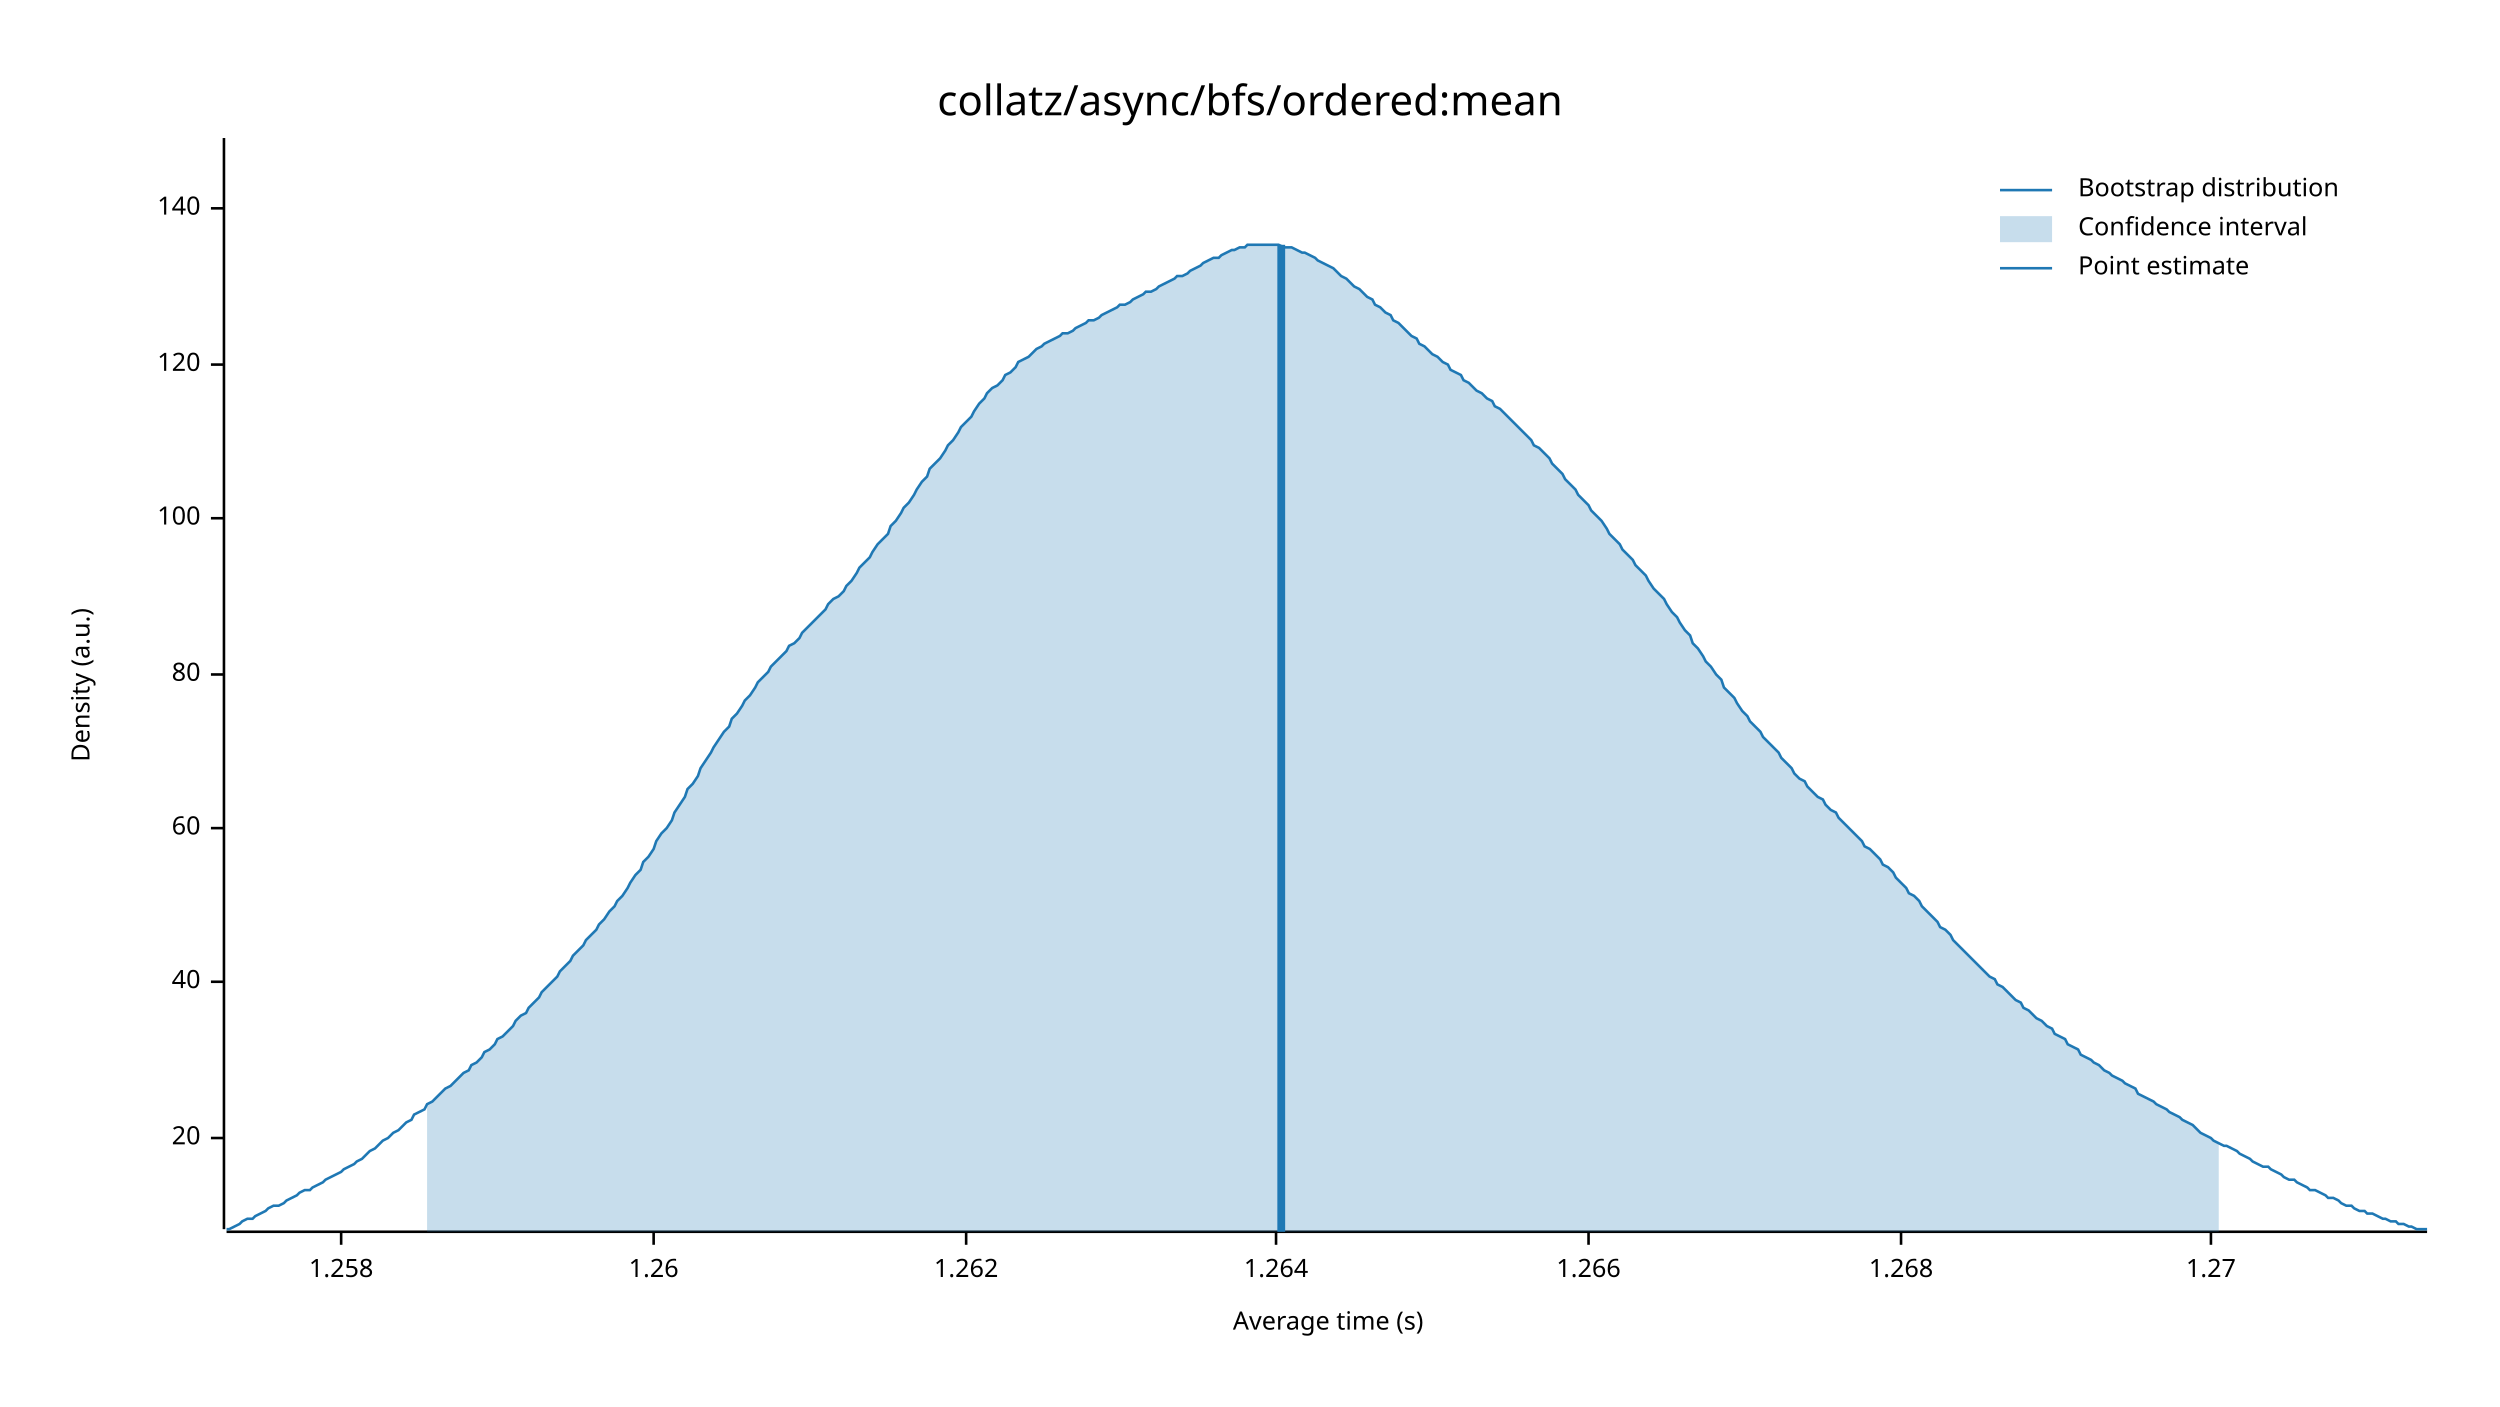
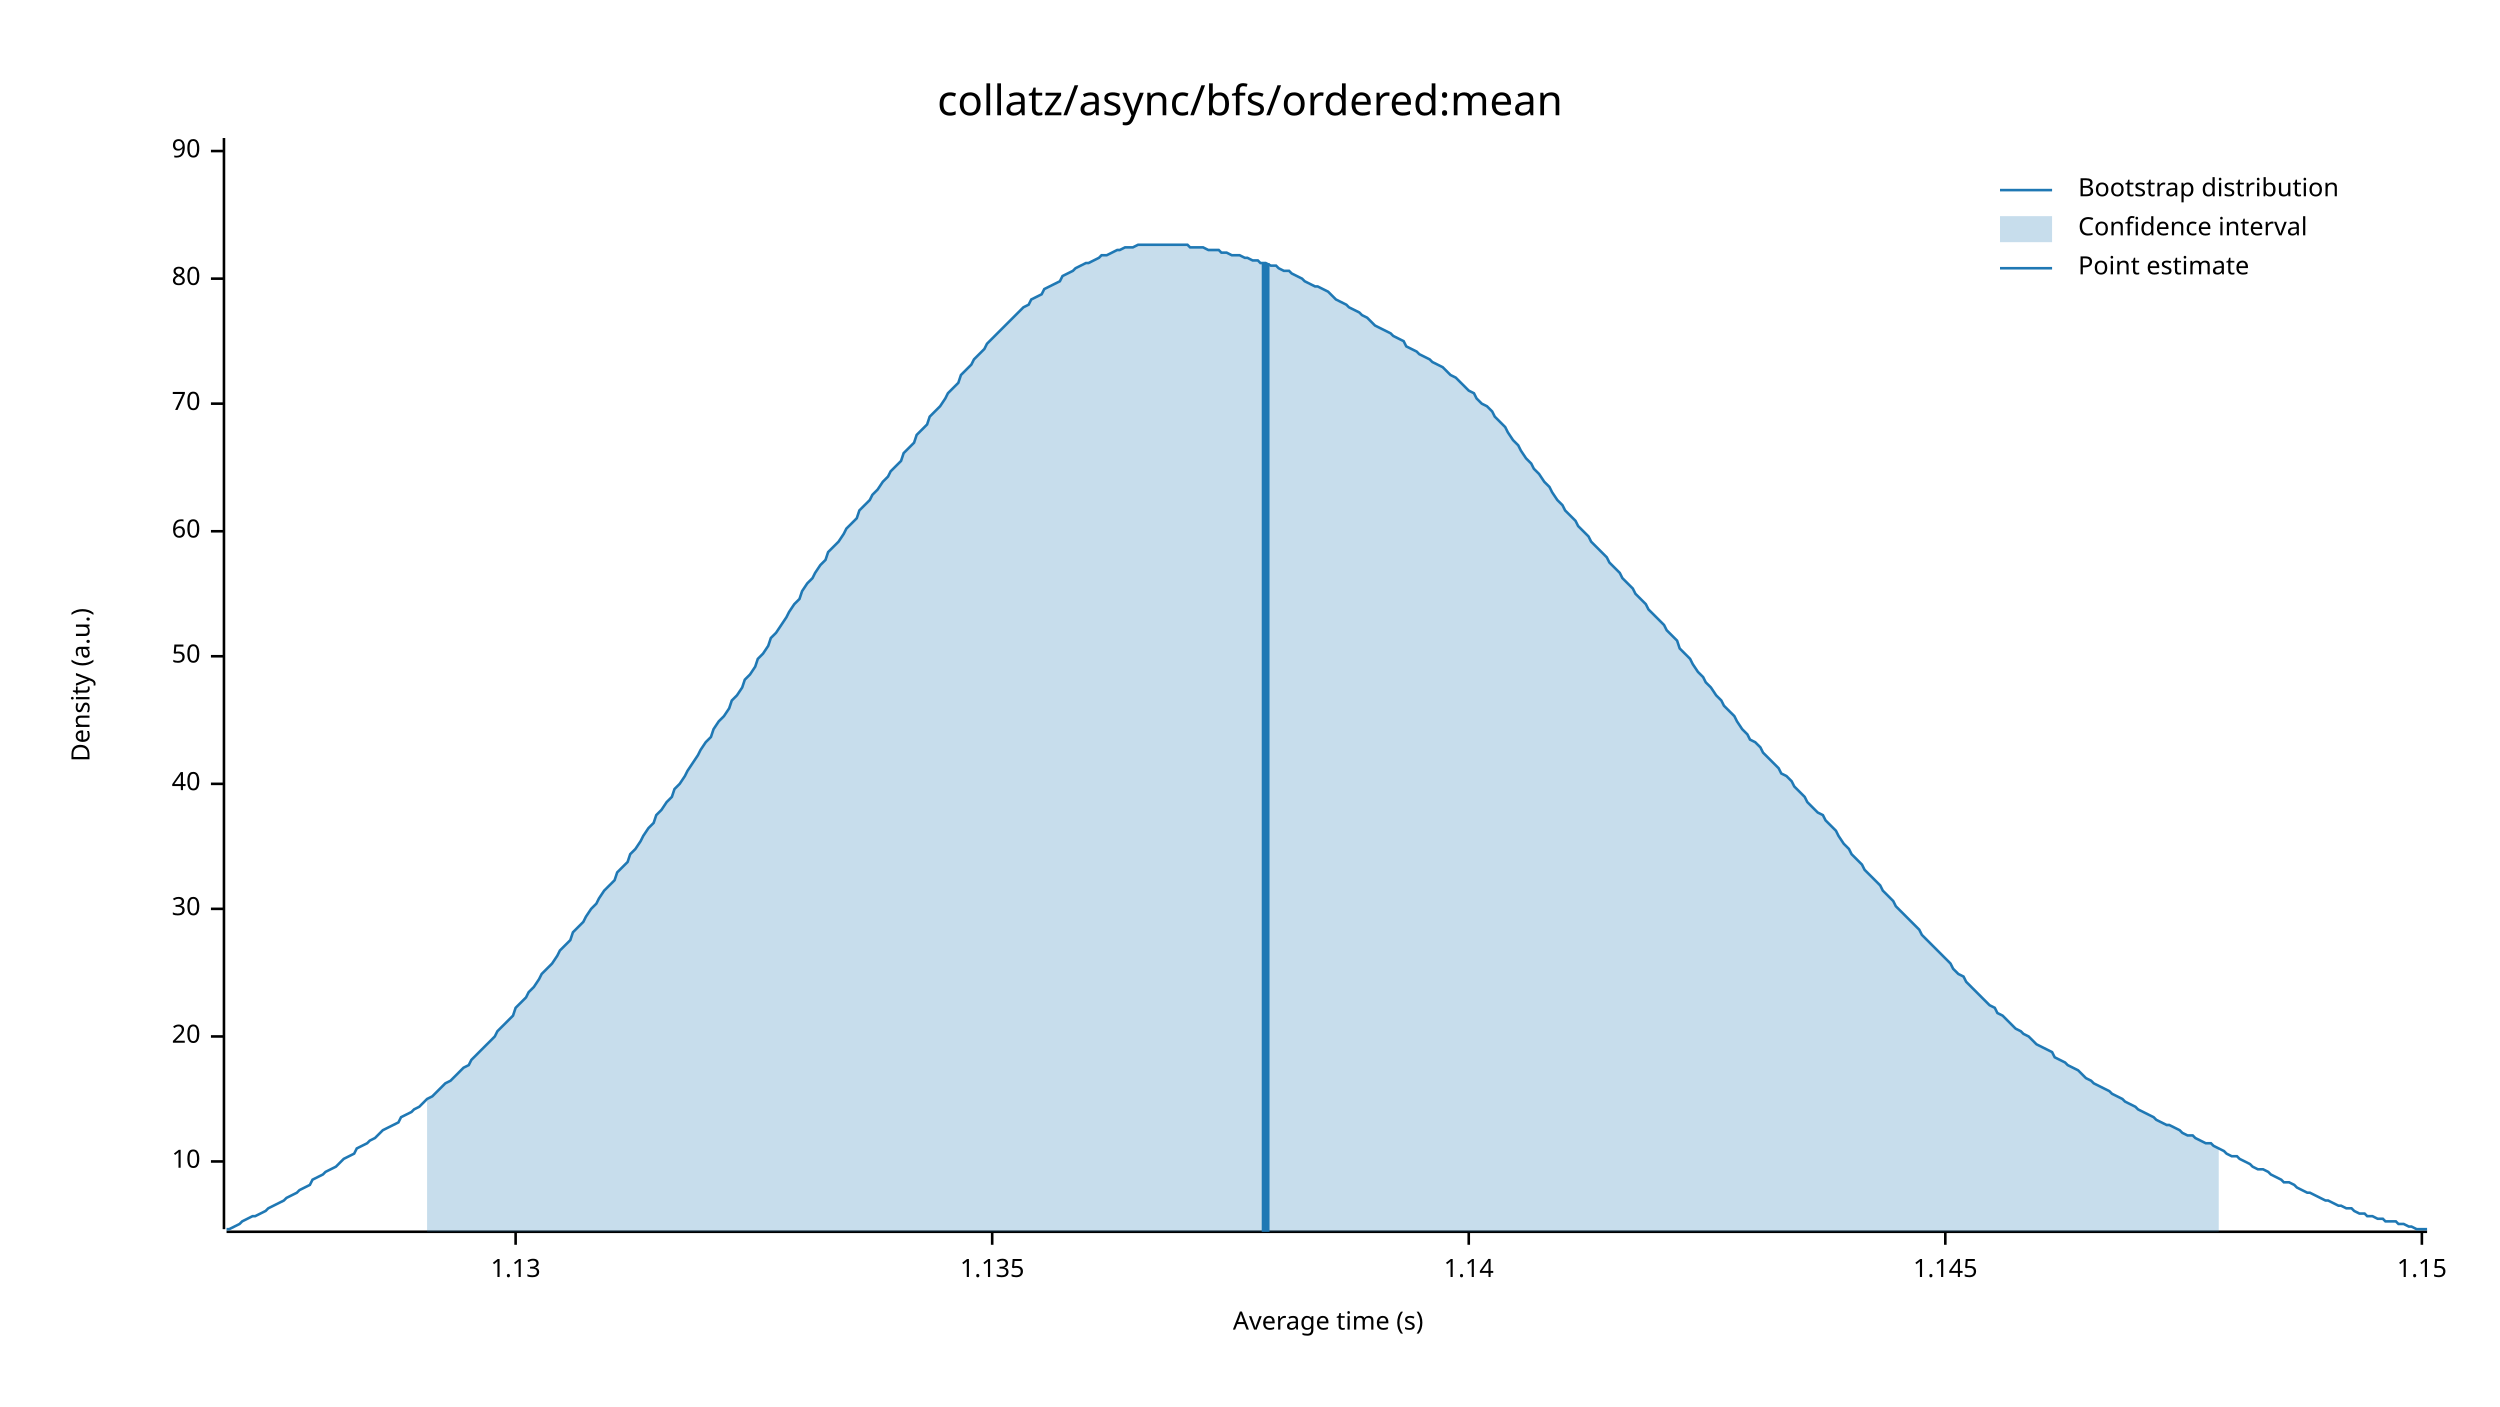
<svg xmlns="http://www.w3.org/2000/svg" width="960" height="540" viewBox="0 0 960 540">
  <text x="480" y="32" dy="0.76em" text-anchor="middle" font-family="sans-serif" font-size="16.129" opacity="1" fill="#000000">
collatz/async/bfs/ordered:mean
</text>
  <text x="27" y="263" dy="0.76em" text-anchor="middle" font-family="sans-serif" font-size="9.677" opacity="1" fill="#000000" transform="rotate(270, 27, 263)">
Density (a.u.)
</text>
  <text x="510" y="513" dy="-0.5ex" text-anchor="middle" font-family="sans-serif" font-size="9.677" opacity="1" fill="#000000">
Average time (s)
</text>
  <polyline fill="none" opacity="1" stroke="#000000" stroke-width="1" points="86,53 86,472 " />
-   <text x="77" y="437" dy="0.5ex" text-anchor="end" font-family="sans-serif" font-size="9.677" opacity="1" fill="#000000">
+   <text x="77" y="446" dy="0.5ex" text-anchor="end" font-family="sans-serif" font-size="9.677" opacity="1" fill="#000000">
+ 10
+ </text>
+   <polyline fill="none" opacity="1" stroke="#000000" stroke-width="1" points="81,446 86,446 " />
+   <text x="77" y="398" dy="0.5ex" text-anchor="end" font-family="sans-serif" font-size="9.677" opacity="1" fill="#000000">
20
</text>
-   <polyline fill="none" opacity="1" stroke="#000000" stroke-width="1" points="81,437 86,437 " />
-   <text x="77" y="377" dy="0.5ex" text-anchor="end" font-family="sans-serif" font-size="9.677" opacity="1" fill="#000000">
+   <polyline fill="none" opacity="1" stroke="#000000" stroke-width="1" points="81,398 86,398 " />
+   <text x="77" y="349" dy="0.5ex" text-anchor="end" font-family="sans-serif" font-size="9.677" opacity="1" fill="#000000">
+ 30
+ </text>
+   <polyline fill="none" opacity="1" stroke="#000000" stroke-width="1" points="81,349 86,349 " />
+   <text x="77" y="301" dy="0.5ex" text-anchor="end" font-family="sans-serif" font-size="9.677" opacity="1" fill="#000000">
40
</text>
-   <polyline fill="none" opacity="1" stroke="#000000" stroke-width="1" points="81,377 86,377 " />
-   <text x="77" y="318" dy="0.5ex" text-anchor="end" font-family="sans-serif" font-size="9.677" opacity="1" fill="#000000">
+   <polyline fill="none" opacity="1" stroke="#000000" stroke-width="1" points="81,301 86,301 " />
+   <text x="77" y="252" dy="0.5ex" text-anchor="end" font-family="sans-serif" font-size="9.677" opacity="1" fill="#000000">
+ 50
+ </text>
+   <polyline fill="none" opacity="1" stroke="#000000" stroke-width="1" points="81,252 86,252 " />
+   <text x="77" y="204" dy="0.5ex" text-anchor="end" font-family="sans-serif" font-size="9.677" opacity="1" fill="#000000">
60
</text>
-   <polyline fill="none" opacity="1" stroke="#000000" stroke-width="1" points="81,318 86,318 " />
-   <text x="77" y="259" dy="0.5ex" text-anchor="end" font-family="sans-serif" font-size="9.677" opacity="1" fill="#000000">
+   <polyline fill="none" opacity="1" stroke="#000000" stroke-width="1" points="81,204 86,204 " />
+   <text x="77" y="155" dy="0.5ex" text-anchor="end" font-family="sans-serif" font-size="9.677" opacity="1" fill="#000000">
+ 70
+ </text>
+   <polyline fill="none" opacity="1" stroke="#000000" stroke-width="1" points="81,155 86,155 " />
+   <text x="77" y="107" dy="0.5ex" text-anchor="end" font-family="sans-serif" font-size="9.677" opacity="1" fill="#000000">
80
</text>
-   <polyline fill="none" opacity="1" stroke="#000000" stroke-width="1" points="81,259 86,259 " />
-   <text x="77" y="199" dy="0.5ex" text-anchor="end" font-family="sans-serif" font-size="9.677" opacity="1" fill="#000000">
- 100
+   <polyline fill="none" opacity="1" stroke="#000000" stroke-width="1" points="81,107 86,107 " />
+   <text x="77" y="58" dy="0.5ex" text-anchor="end" font-family="sans-serif" font-size="9.677" opacity="1" fill="#000000">
+ 90
</text>
-   <polyline fill="none" opacity="1" stroke="#000000" stroke-width="1" points="81,199 86,199 " />
-   <text x="77" y="140" dy="0.5ex" text-anchor="end" font-family="sans-serif" font-size="9.677" opacity="1" fill="#000000">
- 120
+   <polyline fill="none" opacity="1" stroke="#000000" stroke-width="1" points="81,58 86,58 " />
+   <polyline fill="none" opacity="1" stroke="#000000" stroke-width="1" points="87,473 932,473 " />
+   <text x="198" y="483" dy="0.76em" text-anchor="middle" font-family="sans-serif" font-size="9.677" opacity="1" fill="#000000">
+ 1.13
</text>
-   <polyline fill="none" opacity="1" stroke="#000000" stroke-width="1" points="81,140 86,140 " />
-   <text x="77" y="80" dy="0.5ex" text-anchor="end" font-family="sans-serif" font-size="9.677" opacity="1" fill="#000000">
- 140
+   <polyline fill="none" opacity="1" stroke="#000000" stroke-width="1" points="198,473 198,478 " />
+   <text x="381" y="483" dy="0.76em" text-anchor="middle" font-family="sans-serif" font-size="9.677" opacity="1" fill="#000000">
+ 1.135
</text>
-   <polyline fill="none" opacity="1" stroke="#000000" stroke-width="1" points="81,80 86,80 " />
-   <polyline fill="none" opacity="1" stroke="#000000" stroke-width="1" points="87,473 932,473 " />
-   <text x="131" y="483" dy="0.76em" text-anchor="middle" font-family="sans-serif" font-size="9.677" opacity="1" fill="#000000">
- 1.258
+   <polyline fill="none" opacity="1" stroke="#000000" stroke-width="1" points="381,473 381,478 " />
+   <text x="564" y="483" dy="0.76em" text-anchor="middle" font-family="sans-serif" font-size="9.677" opacity="1" fill="#000000">
+ 1.14
</text>
-   <polyline fill="none" opacity="1" stroke="#000000" stroke-width="1" points="131,473 131,478 " />
-   <text x="251" y="483" dy="0.76em" text-anchor="middle" font-family="sans-serif" font-size="9.677" opacity="1" fill="#000000">
- 1.26
+   <polyline fill="none" opacity="1" stroke="#000000" stroke-width="1" points="564,473 564,478 " />
+   <text x="747" y="483" dy="0.76em" text-anchor="middle" font-family="sans-serif" font-size="9.677" opacity="1" fill="#000000">
+ 1.145
</text>
-   <polyline fill="none" opacity="1" stroke="#000000" stroke-width="1" points="251,473 251,478 " />
-   <text x="371" y="483" dy="0.76em" text-anchor="middle" font-family="sans-serif" font-size="9.677" opacity="1" fill="#000000">
- 1.262
+   <polyline fill="none" opacity="1" stroke="#000000" stroke-width="1" points="747,473 747,478 " />
+   <text x="930" y="483" dy="0.76em" text-anchor="middle" font-family="sans-serif" font-size="9.677" opacity="1" fill="#000000">
+ 1.15
</text>
-   <polyline fill="none" opacity="1" stroke="#000000" stroke-width="1" points="371,473 371,478 " />
-   <text x="490" y="483" dy="0.76em" text-anchor="middle" font-family="sans-serif" font-size="9.677" opacity="1" fill="#000000">
- 1.264
- </text>
-   <polyline fill="none" opacity="1" stroke="#000000" stroke-width="1" points="490,473 490,478 " />
-   <text x="610" y="483" dy="0.76em" text-anchor="middle" font-family="sans-serif" font-size="9.677" opacity="1" fill="#000000">
- 1.266
- </text>
-   <polyline fill="none" opacity="1" stroke="#000000" stroke-width="1" points="610,473 610,478 " />
-   <text x="730" y="483" dy="0.76em" text-anchor="middle" font-family="sans-serif" font-size="9.677" opacity="1" fill="#000000">
- 1.268
- </text>
-   <polyline fill="none" opacity="1" stroke="#000000" stroke-width="1" points="730,473 730,478 " />
-   <text x="849" y="483" dy="0.76em" text-anchor="middle" font-family="sans-serif" font-size="9.677" opacity="1" fill="#000000">
- 1.27
- </text>
-   <polyline fill="none" opacity="1" stroke="#000000" stroke-width="1" points="849,473 849,478 " />
-   <polyline fill="none" opacity="1" stroke="#1F78B4" stroke-width="1" points="87,472 88,472 90,471 92,470 93,469 95,468 97,468 98,467 100,466 102,465 103,464 105,463 107,463 109,462 110,461 112,460 114,459 115,458 117,457 119,457 120,456 122,455 124,454 125,453 127,452 129,451 131,450 132,449 134,448 136,447 137,446 139,445 141,443 142,442 144,441 146,439 147,438 149,437 151,435 153,434 154,433 156,431 158,430 159,428 161,427 163,426 164,424 166,423 168,421 169,420 171,418 173,417 175,415 176,414 178,412 180,411 181,409 183,408 185,406 186,404 188,403 190,401 191,399 193,398 195,396 197,394 198,392 200,390 202,389 203,387 205,385 207,383 208,381 210,379 212,377 214,375 215,373 217,371 219,369 220,367 222,365 224,363 225,361 227,359 229,357 230,355 232,353 234,350 236,348 237,346 239,344 241,341 242,339 244,336 246,334 247,331 249,329 251,326 252,323 254,320 256,318 258,315 259,312 261,309 263,306 264,303 266,301 268,298 269,295 271,292 273,289 274,287 276,284 278,281 280,279 281,276 283,274 285,271 286,269 288,267 290,264 291,262 293,260 295,258 296,256 298,254 300,252 302,250 303,248 305,247 307,245 308,243 310,241 312,239 313,238 315,236 317,234 318,232 320,230 322,229 324,227 325,225 327,223 329,220 330,218 332,216 334,214 335,212 337,209 339,207 341,205 342,202 344,200 346,197 347,195 349,193 351,190 352,188 354,185 356,183 357,180 359,178 361,176 363,173 364,171 366,169 368,166 369,164 371,162 373,160 374,158 376,155 378,153 379,151 381,149 383,148 385,146 386,144 388,143 390,141 391,139 393,138 395,137 396,136 398,134 400,133 401,132 403,131 405,130 407,129 408,128 410,128 412,127 413,126 415,125 417,124 418,123 420,123 422,122 423,121 425,120 427,119 429,118 430,117 432,117 434,116 435,115 437,114 439,113 440,112 442,112 444,111 445,110 447,109 449,108 451,107 452,106 454,106 456,105 457,104 459,103 461,102 462,101 464,100 466,99 468,99 469,98 471,97 473,96 474,96 476,95 478,95 479,94 481,94 483,94 484,94 486,94 488,94 490,94 491,94 493,95 495,95 496,95 498,96 500,97 501,97 503,98 505,99 506,100 508,101 510,102 512,103 513,104 515,106 517,107 518,108 520,110 522,111 523,112 525,114 527,115 528,117 530,118 532,120 534,121 535,123 537,124 539,126 540,127 542,129 544,130 545,132 547,133 549,135 550,136 552,137 554,139 556,140 557,142 559,143 561,144 562,146 564,147 566,149 567,150 569,151 571,153 573,154 574,156 576,157 578,159 579,160 581,162 583,164 584,165 586,167 588,169 589,171 591,172 593,174 595,176 596,178 598,180 600,182 601,184 603,186 605,188 606,190 608,192 610,194 611,196 613,198 615,200 617,203 618,205 620,207 622,209 623,211 625,213 627,215 628,217 630,219 632,221 633,223 635,226 637,228 639,230 640,232 642,235 644,237 645,239 647,242 649,244 650,247 652,249 654,252 655,254 657,256 659,259 661,261 662,264 664,266 666,268 667,270 669,273 671,275 672,277 674,279 676,281 677,283 679,285 681,287 683,289 684,291 686,293 688,295 689,297 691,299 693,300 694,302 696,304 698,306 700,307 701,309 703,311 705,312 706,314 708,316 710,318 711,319 713,321 715,323 716,325 718,326 720,328 722,330 723,332 725,333 727,335 728,337 730,339 732,341 733,343 735,344 737,346 738,348 740,350 742,352 744,354 745,356 747,357 749,359 750,361 752,363 754,365 755,366 757,368 759,370 760,371 762,373 764,375 766,376 767,378 769,379 771,381 772,382 774,384 776,385 777,387 779,388 781,390 782,391 784,392 786,394 788,395 789,397 791,398 793,399 794,401 796,402 798,403 799,405 801,406 803,407 804,408 806,409 808,411 810,412 811,413 813,414 815,415 816,416 818,417 820,418 821,420 823,421 825,422 827,423 828,424 830,425 832,426 833,427 835,428 837,429 838,430 840,431 842,432 843,433 845,435 847,436 849,437 850,438 852,439 854,440 855,440 857,441 859,442 860,443 862,444 864,445 865,446 867,447 869,448 871,448 872,449 874,450 876,451 877,452 879,453 881,453 882,454 884,455 886,456 887,457 889,457 891,458 893,459 894,460 896,460 898,461 899,462 901,463 903,463 904,464 906,465 908,465 909,466 911,466 913,467 915,468 916,468 918,469 920,469 921,470 923,470 925,471 926,471 928,472 930,472 932,472 " />
-   <polygon opacity="0.25" fill="#1F78B4" points="164,424 166,423 168,421 169,420 171,418 173,417 175,415 176,414 178,412 180,411 181,409 183,408 185,406 186,404 188,403 190,401 191,399 193,398 195,396 197,394 198,392 200,390 202,389 203,387 205,385 207,383 208,381 210,379 212,377 214,375 215,373 217,371 219,369 220,367 222,365 224,363 225,361 227,359 229,357 230,355 232,353 234,350 236,348 237,346 239,344 241,341 242,339 244,336 246,334 247,331 249,329 251,326 252,323 254,320 256,318 258,315 259,312 261,309 263,306 264,303 266,301 268,298 269,295 271,292 273,289 274,287 276,284 278,281 280,279 281,276 283,274 285,271 286,269 288,267 290,264 291,262 293,260 295,258 296,256 298,254 300,252 302,250 303,248 305,247 307,245 308,243 310,241 312,239 313,238 315,236 317,234 318,232 320,230 322,229 324,227 325,225 327,223 329,220 330,218 332,216 334,214 335,212 337,209 339,207 341,205 342,202 344,200 346,197 347,195 349,193 351,190 352,188 354,185 356,183 357,180 359,178 361,176 363,173 364,171 366,169 368,166 369,164 371,162 373,160 374,158 376,155 378,153 379,151 381,149 383,148 385,146 386,144 388,143 390,141 391,139 393,138 395,137 396,136 398,134 400,133 401,132 403,131 405,130 407,129 408,128 410,128 412,127 413,126 415,125 417,124 418,123 420,123 422,122 423,121 425,120 427,119 429,118 430,117 432,117 434,116 435,115 437,114 439,113 440,112 442,112 444,111 445,110 447,109 449,108 451,107 452,106 454,106 456,105 457,104 459,103 461,102 462,101 464,100 466,99 468,99 469,98 471,97 473,96 474,96 476,95 478,95 479,94 481,94 483,94 484,94 486,94 488,94 490,94 491,94 493,95 495,95 496,95 498,96 500,97 501,97 503,98 505,99 506,100 508,101 510,102 512,103 513,104 515,106 517,107 518,108 520,110 522,111 523,112 525,114 527,115 528,117 530,118 532,120 534,121 535,123 537,124 539,126 540,127 542,129 544,130 545,132 547,133 549,135 550,136 552,137 554,139 556,140 557,142 559,143 561,144 562,146 564,147 566,149 567,150 569,151 571,153 573,154 574,156 576,157 578,159 579,160 581,162 583,164 584,165 586,167 588,169 589,171 591,172 593,174 595,176 596,178 598,180 600,182 601,184 603,186 605,188 606,190 608,192 610,194 611,196 613,198 615,200 617,203 618,205 620,207 622,209 623,211 625,213 627,215 628,217 630,219 632,221 633,223 635,226 637,228 639,230 640,232 642,235 644,237 645,239 647,242 649,244 650,247 652,249 654,252 655,254 657,256 659,259 661,261 662,264 664,266 666,268 667,270 669,273 671,275 672,277 674,279 676,281 677,283 679,285 681,287 683,289 684,291 686,293 688,295 689,297 691,299 693,300 694,302 696,304 698,306 700,307 701,309 703,311 705,312 706,314 708,316 710,318 711,319 713,321 715,323 716,325 718,326 720,328 722,330 723,332 725,333 727,335 728,337 730,339 732,341 733,343 735,344 737,346 738,348 740,350 742,352 744,354 745,356 747,357 749,359 750,361 752,363 754,365 755,366 757,368 759,370 760,371 762,373 764,375 766,376 767,378 769,379 771,381 772,382 774,384 776,385 777,387 779,388 781,390 782,391 784,392 786,394 788,395 789,397 791,398 793,399 794,401 796,402 798,403 799,405 801,406 803,407 804,408 806,409 808,411 810,412 811,413 813,414 815,415 816,416 818,417 820,418 821,420 823,421 825,422 827,423 828,424 830,425 832,426 833,427 835,428 837,429 838,430 840,431 842,432 843,433 845,435 847,436 849,437 850,438 852,439 852,473 164,473 " />
-   <polyline fill="none" opacity="1" stroke="#1F78B4" stroke-width="3" points="492,473 492,94 " />
+   <polyline fill="none" opacity="1" stroke="#000000" stroke-width="1" points="930,473 930,478 " />
+   <polyline fill="none" opacity="1" stroke="#1F78B4" stroke-width="1" points="87,472 88,472 90,471 92,470 93,469 95,468 97,467 98,467 100,466 102,465 103,464 105,463 107,462 109,461 110,460 112,459 114,458 115,457 117,456 119,455 120,453 122,452 124,451 125,450 127,449 129,448 131,446 132,445 134,444 136,443 137,441 139,440 141,439 142,438 144,437 146,435 147,434 149,433 151,432 153,431 154,429 156,428 158,427 159,426 161,425 163,423 164,422 166,421 168,419 169,418 171,416 173,415 175,413 176,412 178,410 180,409 181,407 183,405 185,403 186,402 188,400 190,398 191,396 193,394 195,392 197,390 198,387 200,385 202,383 203,381 205,379 207,376 208,374 210,372 212,370 214,367 215,365 217,363 219,361 220,358 222,356 224,354 225,352 227,349 229,347 230,345 232,342 234,340 236,338 237,335 239,333 241,331 242,328 244,326 246,323 247,321 249,318 251,316 252,313 254,311 256,308 258,306 259,303 261,301 263,298 264,296 266,293 268,290 269,288 271,285 273,283 274,280 276,277 278,275 280,272 281,269 283,267 285,264 286,261 288,259 290,256 291,253 293,251 295,248 296,245 298,243 300,240 302,237 303,235 305,232 307,230 308,227 310,224 312,222 313,220 315,217 317,215 318,212 320,210 322,208 324,205 325,203 327,201 329,199 330,196 332,194 334,192 335,190 337,188 339,185 341,183 342,181 344,179 346,177 347,174 349,172 351,170 352,167 354,165 356,163 357,160 359,158 361,156 363,153 364,151 366,149 368,147 369,144 371,142 373,140 374,138 376,136 378,134 379,132 381,130 383,128 385,126 386,125 388,123 390,121 391,120 393,118 395,117 396,115 398,114 400,113 401,111 403,110 405,109 407,108 408,106 410,105 412,104 413,103 415,102 417,101 418,101 420,100 422,99 423,98 425,98 427,97 429,96 430,96 432,95 434,95 435,95 437,94 439,94 440,94 442,94 444,94 445,94 447,94 449,94 451,94 452,94 454,94 456,94 457,95 459,95 461,95 462,95 464,96 466,96 468,96 469,97 471,97 473,98 474,98 476,98 478,99 479,99 481,100 483,100 484,101 486,101 488,102 490,102 491,103 493,104 495,104 496,105 498,106 500,107 501,108 503,109 505,110 506,110 508,111 510,112 512,114 513,115 515,116 517,117 518,118 520,119 522,120 523,121 525,122 527,124 528,125 530,126 532,127 534,128 535,129 537,130 539,131 540,133 542,134 544,135 545,136 547,137 549,138 550,139 552,140 554,141 556,143 557,144 559,145 561,147 562,148 564,150 566,151 567,153 569,155 571,156 573,158 574,160 576,162 578,164 579,166 581,169 583,171 584,173 586,176 588,178 589,180 591,182 593,185 595,187 596,189 598,192 600,194 601,196 603,198 605,200 606,202 608,204 610,206 611,208 613,210 615,212 617,214 618,216 620,218 622,220 623,222 625,224 627,226 628,228 630,230 632,232 633,234 635,236 637,238 639,240 640,242 642,244 644,246 645,249 647,251 649,253 650,255 652,258 654,260 655,262 657,264 659,267 661,269 662,271 664,273 666,275 667,277 669,280 671,282 672,284 674,285 676,287 677,289 679,291 681,293 683,295 684,297 686,298 688,300 689,302 691,304 693,306 694,308 696,310 698,312 700,313 701,315 703,317 705,319 706,321 708,324 710,326 711,328 713,330 715,332 716,334 718,336 720,338 722,340 723,342 725,344 727,346 728,348 730,350 732,352 733,353 735,355 737,357 738,359 740,361 742,363 744,365 745,366 747,368 749,370 750,372 752,374 754,375 755,377 757,379 759,381 760,382 762,384 764,386 766,387 767,389 769,390 771,392 772,393 774,395 776,396 777,397 779,398 781,400 782,401 784,402 786,403 788,404 789,406 791,407 793,408 794,409 796,410 798,411 799,412 801,414 803,415 804,416 806,417 808,418 810,419 811,420 813,421 815,422 816,423 818,424 820,425 821,426 823,427 825,428 827,429 828,430 830,431 832,432 833,432 835,433 837,434 838,435 840,436 842,436 843,437 845,438 847,439 849,439 850,440 852,441 854,442 855,443 857,444 859,444 860,445 862,446 864,447 865,448 867,449 869,449 871,450 872,451 874,452 876,453 877,454 879,454 881,455 882,456 884,457 886,458 887,458 889,459 891,460 893,461 894,461 896,462 898,463 899,463 901,464 903,464 904,465 906,466 908,466 909,467 911,467 913,468 915,468 916,469 918,469 920,469 921,470 923,470 925,471 926,471 928,472 930,472 932,472 " />
+   <polygon opacity="0.25" fill="#1F78B4" points="164,422 166,421 168,419 169,418 171,416 173,415 175,413 176,412 178,410 180,409 181,407 183,405 185,403 186,402 188,400 190,398 191,396 193,394 195,392 197,390 198,387 200,385 202,383 203,381 205,379 207,376 208,374 210,372 212,370 214,367 215,365 217,363 219,361 220,358 222,356 224,354 225,352 227,349 229,347 230,345 232,342 234,340 236,338 237,335 239,333 241,331 242,328 244,326 246,323 247,321 249,318 251,316 252,313 254,311 256,308 258,306 259,303 261,301 263,298 264,296 266,293 268,290 269,288 271,285 273,283 274,280 276,277 278,275 280,272 281,269 283,267 285,264 286,261 288,259 290,256 291,253 293,251 295,248 296,245 298,243 300,240 302,237 303,235 305,232 307,230 308,227 310,224 312,222 313,220 315,217 317,215 318,212 320,210 322,208 324,205 325,203 327,201 329,199 330,196 332,194 334,192 335,190 337,188 339,185 341,183 342,181 344,179 346,177 347,174 349,172 351,170 352,167 354,165 356,163 357,160 359,158 361,156 363,153 364,151 366,149 368,147 369,144 371,142 373,140 374,138 376,136 378,134 379,132 381,130 383,128 385,126 386,125 388,123 390,121 391,120 393,118 395,117 396,115 398,114 400,113 401,111 403,110 405,109 407,108 408,106 410,105 412,104 413,103 415,102 417,101 418,101 420,100 422,99 423,98 425,98 427,97 429,96 430,96 432,95 434,95 435,95 437,94 439,94 440,94 442,94 444,94 445,94 447,94 449,94 451,94 452,94 454,94 456,94 457,95 459,95 461,95 462,95 464,96 466,96 468,96 469,97 471,97 473,98 474,98 476,98 478,99 479,99 481,100 483,100 484,101 486,101 488,102 490,102 491,103 493,104 495,104 496,105 498,106 500,107 501,108 503,109 505,110 506,110 508,111 510,112 512,114 513,115 515,116 517,117 518,118 520,119 522,120 523,121 525,122 527,124 528,125 530,126 532,127 534,128 535,129 537,130 539,131 540,133 542,134 544,135 545,136 547,137 549,138 550,139 552,140 554,141 556,143 557,144 559,145 561,147 562,148 564,150 566,151 567,153 569,155 571,156 573,158 574,160 576,162 578,164 579,166 581,169 583,171 584,173 586,176 588,178 589,180 591,182 593,185 595,187 596,189 598,192 600,194 601,196 603,198 605,200 606,202 608,204 610,206 611,208 613,210 615,212 617,214 618,216 620,218 622,220 623,222 625,224 627,226 628,228 630,230 632,232 633,234 635,236 637,238 639,240 640,242 642,244 644,246 645,249 647,251 649,253 650,255 652,258 654,260 655,262 657,264 659,267 661,269 662,271 664,273 666,275 667,277 669,280 671,282 672,284 674,285 676,287 677,289 679,291 681,293 683,295 684,297 686,298 688,300 689,302 691,304 693,306 694,308 696,310 698,312 700,313 701,315 703,317 705,319 706,321 708,324 710,326 711,328 713,330 715,332 716,334 718,336 720,338 722,340 723,342 725,344 727,346 728,348 730,350 732,352 733,353 735,355 737,357 738,359 740,361 742,363 744,365 745,366 747,368 749,370 750,372 752,374 754,375 755,377 757,379 759,381 760,382 762,384 764,386 766,387 767,389 769,390 771,392 772,393 774,395 776,396 777,397 779,398 781,400 782,401 784,402 786,403 788,404 789,406 791,407 793,408 794,409 796,410 798,411 799,412 801,414 803,415 804,416 806,417 808,418 810,419 811,420 813,421 815,422 816,423 818,424 820,425 821,426 823,427 825,428 827,429 828,430 830,431 832,432 833,432 835,433 837,434 838,435 840,436 842,436 843,437 845,438 847,439 849,439 850,440 852,441 852,473 164,473 " />
+   <polyline fill="none" opacity="1" stroke="#1F78B4" stroke-width="3" points="486,473 486,101 " />
  <text x="798" y="68" dy="0.76em" text-anchor="start" font-family="sans-serif" font-size="9.677" opacity="1" fill="#000000">
Bootstrap distribution
</text>
  <text x="798" y="83" dy="0.76em" text-anchor="start" font-family="sans-serif" font-size="9.677" opacity="1" fill="#000000">
Confidence interval
</text>
  <text x="798" y="98" dy="0.76em" text-anchor="start" font-family="sans-serif" font-size="9.677" opacity="1" fill="#000000">
Point estimate
</text>
  <polyline fill="none" opacity="1" stroke="#1F78B4" stroke-width="1" points="768,73 788,73 " />
  <rect x="768" y="83" width="20" height="10" opacity="0.25" fill="#1F78B4" stroke="none" />
  <polyline fill="none" opacity="1" stroke="#1F78B4" stroke-width="1" points="768,103 788,103 " />
</svg>
